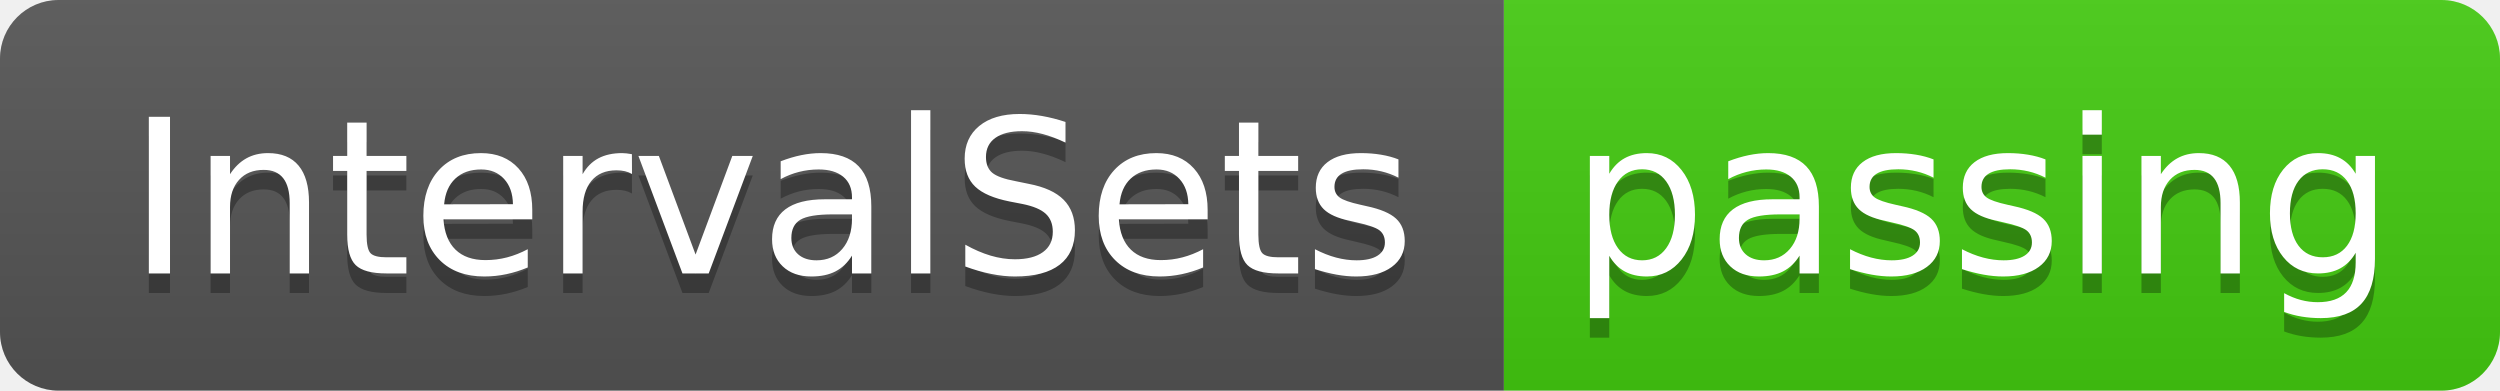
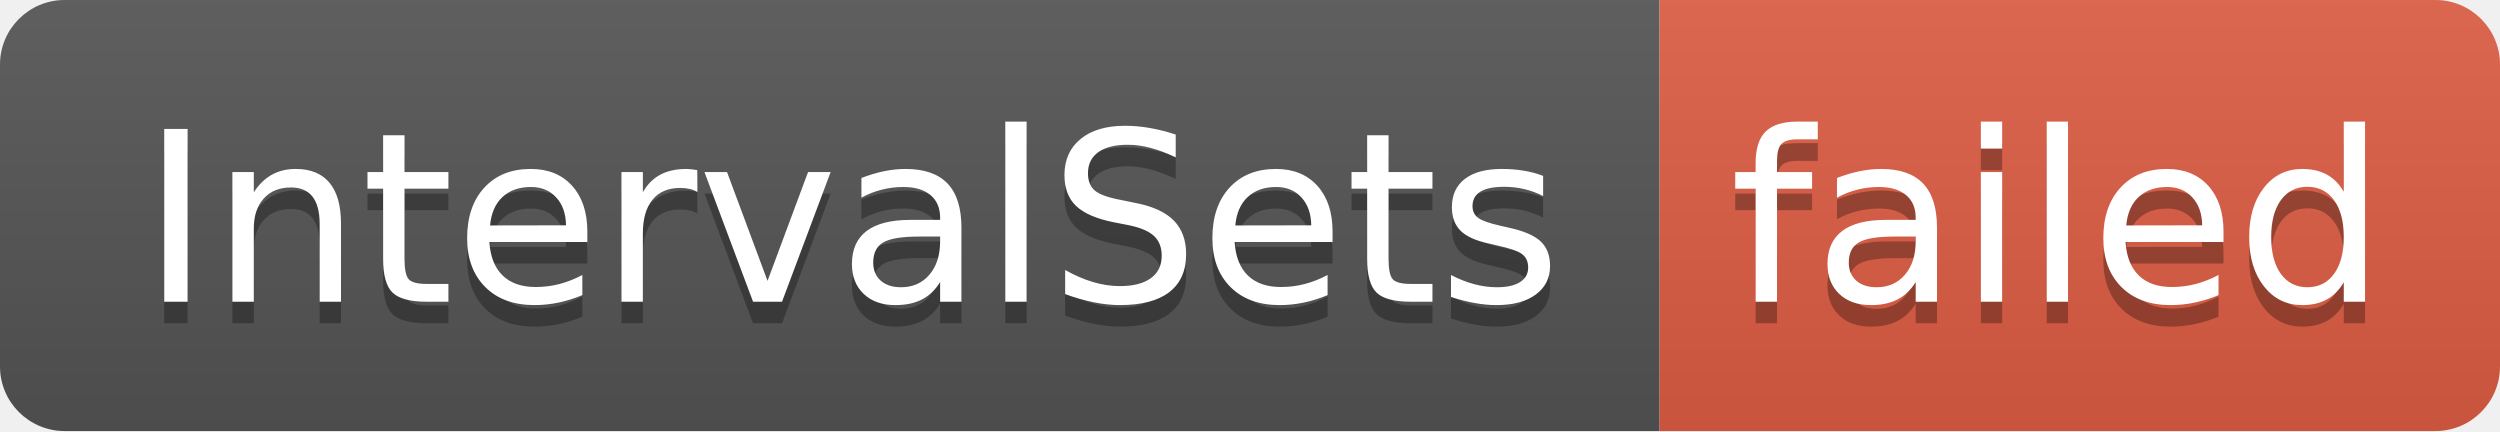
- <svg xmlns="http://www.w3.org/2000/svg" width="128" height="20" role="img" aria-label="IntervalSets: passing">
+ <svg xmlns="http://www.w3.org/2000/svg" width="116" height="20" role="img" aria-label="IntervalSets: failed">
  <linearGradient id="s" x2="0" y2="100%">
    <stop offset="0" stop-color="#bbb" stop-opacity=".1" />
    <stop offset="1" stop-opacity=".1" />
  </linearGradient>
  <clipPath id="r">
-     <rect width="128" height="20" rx="3" fill="#fff" />
+     <rect width="116" height="20" rx="3" fill="#fff" />
  </clipPath>
  <g clip-path="url(#r)">
    <rect width="77" height="20" fill="#555" />
-     <rect x="77" width="51" height="20" fill="#4c1" />
-     <rect width="128" height="20" fill="url(#s)" />
+     <rect x="77" width="39" height="20" fill="#e05d44" />
+     <rect width="116" height="20" fill="url(#s)" />
  </g>
  <g fill="#fff" text-anchor="middle" font-family="Verdana,Geneva,DejaVu Sans,sans-serif" text-rendering="geometricPrecision" font-size="110">
    <text aria-hidden="true" x="395" y="150" fill="#010101" fill-opacity=".3" transform="scale(.1)" textLength="670">IntervalSets</text>
    <text x="395" y="140" transform="scale(.1)" fill="#fff" textLength="670">IntervalSets</text>
-     <text aria-hidden="true" x="1015" y="150" fill="#010101" fill-opacity=".3" transform="scale(.1)" textLength="410">passing</text>
-     <text x="1015" y="140" transform="scale(.1)" fill="#fff" textLength="410">passing</text>
+     <text aria-hidden="true" x="955" y="150" fill="#010101" fill-opacity=".3" transform="scale(.1)" textLength="290">failed</text>
+     <text x="955" y="140" transform="scale(.1)" fill="#fff" textLength="290">failed</text>
  </g>
</svg>
